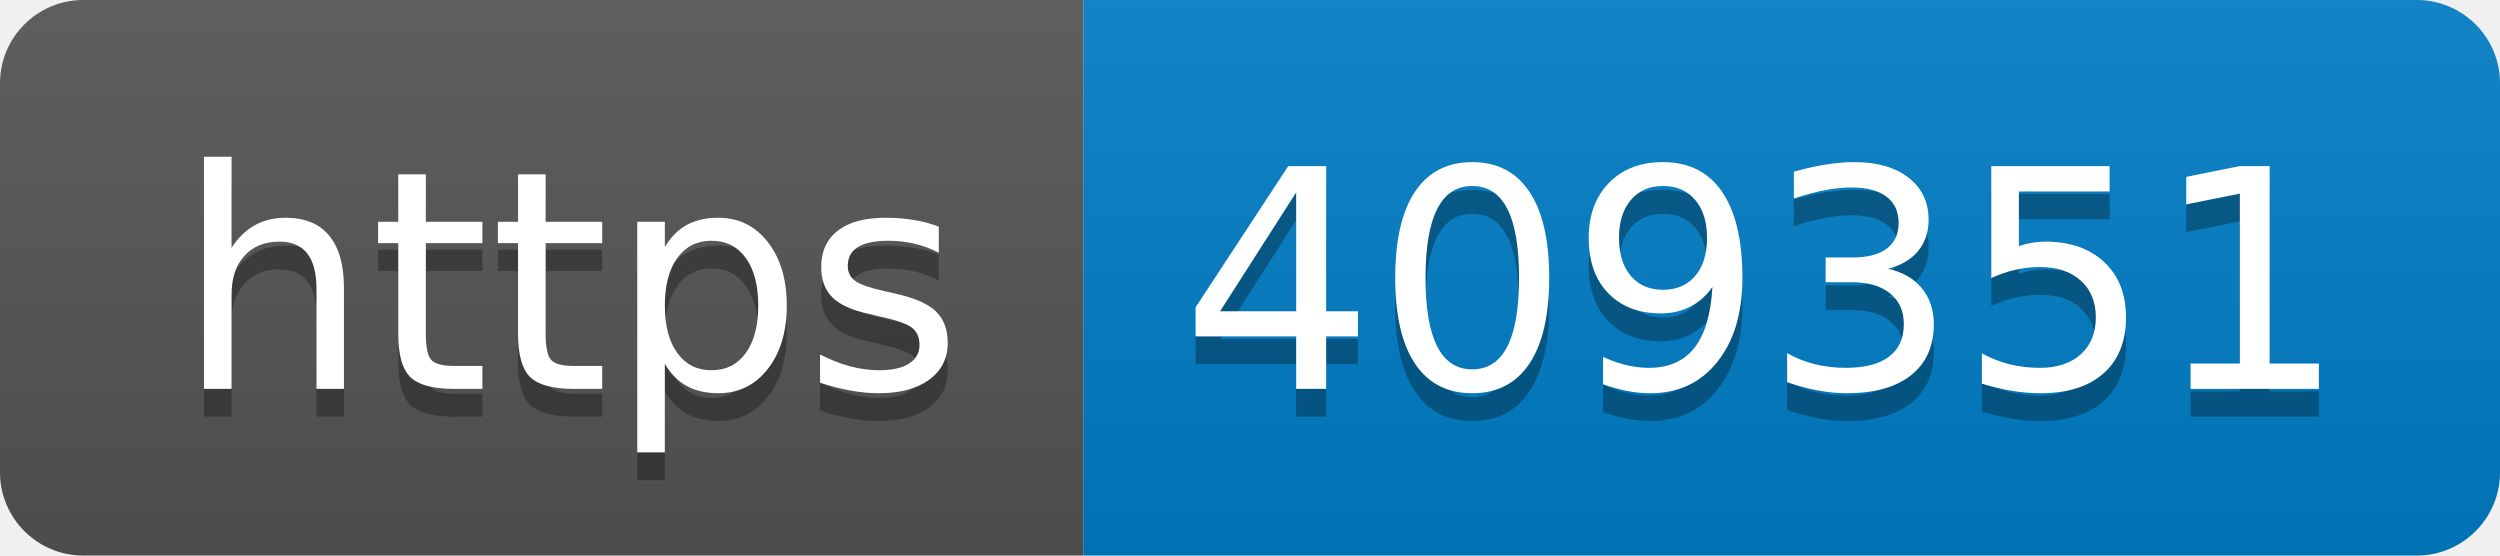
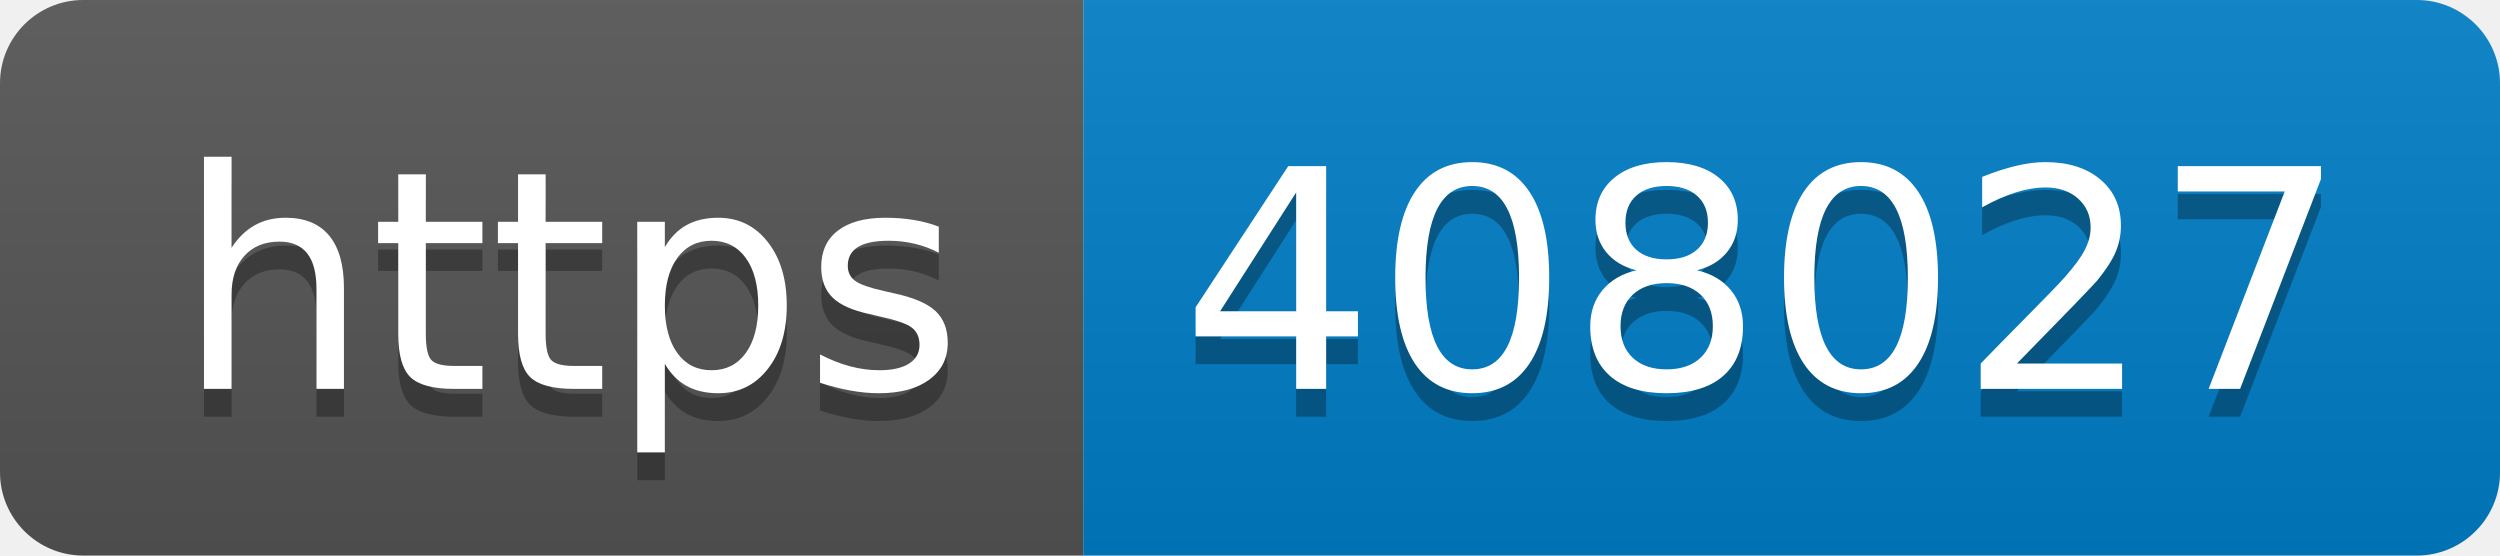
- <svg xmlns="http://www.w3.org/2000/svg" width="90" height="20" role="img" aria-label="https: 409351">
+ <svg xmlns="http://www.w3.org/2000/svg" width="90" height="20" role="img" aria-label="https: 408027">
  <linearGradient id="s" x2="0" y2="100%">
    <stop offset="0" stop-color="#bbb" stop-opacity=".1" />
    <stop offset="1" stop-opacity=".1" />
  </linearGradient>
  <clipPath id="r">
    <rect width="90" height="20" rx="3" fill="#fff" />
  </clipPath>
  <g clip-path="url(#r)">
    <rect width="39" height="20" fill="#555" />
    <rect x="39" width="51" height="20" fill="#007ec6" />
    <rect width="90" height="20" fill="url(#s)" />
  </g>
  <g fill="#fff" text-anchor="middle" font-family="Verdana,Geneva,DejaVu Sans,sans-serif" text-rendering="geometricPrecision" font-size="110">
    <text aria-hidden="true" x="205" y="150" fill="#010101" fill-opacity=".3" transform="scale(.1)" textLength="290">https</text>
    <text x="205" y="140" transform="scale(.1)" fill="#fff" textLength="290">https</text>
-     <text aria-hidden="true" x="635" y="150" fill="#010101" fill-opacity=".3" transform="scale(.1)" textLength="410">409351</text>
-     <text x="635" y="140" transform="scale(.1)" fill="#fff" textLength="410">409351</text>
+     <text aria-hidden="true" x="635" y="150" fill="#010101" fill-opacity=".3" transform="scale(.1)" textLength="410">408027</text>
+     <text x="635" y="140" transform="scale(.1)" fill="#fff" textLength="410">408027</text>
  </g>
</svg>
